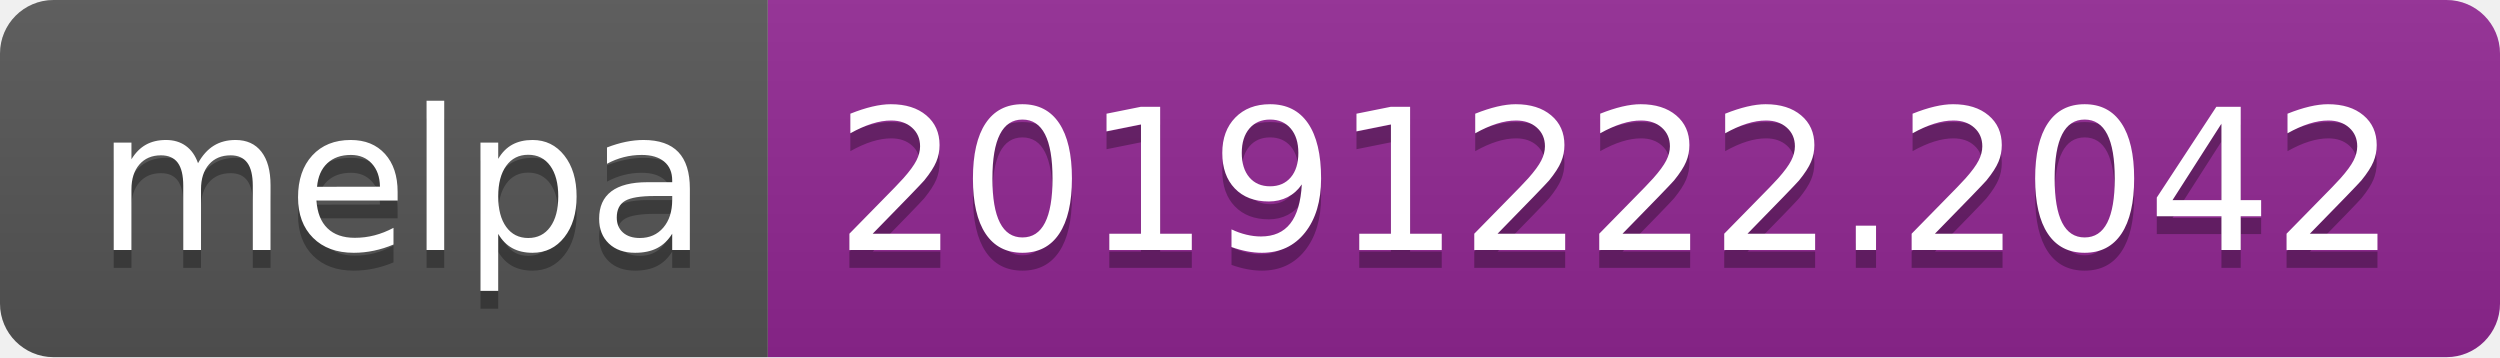
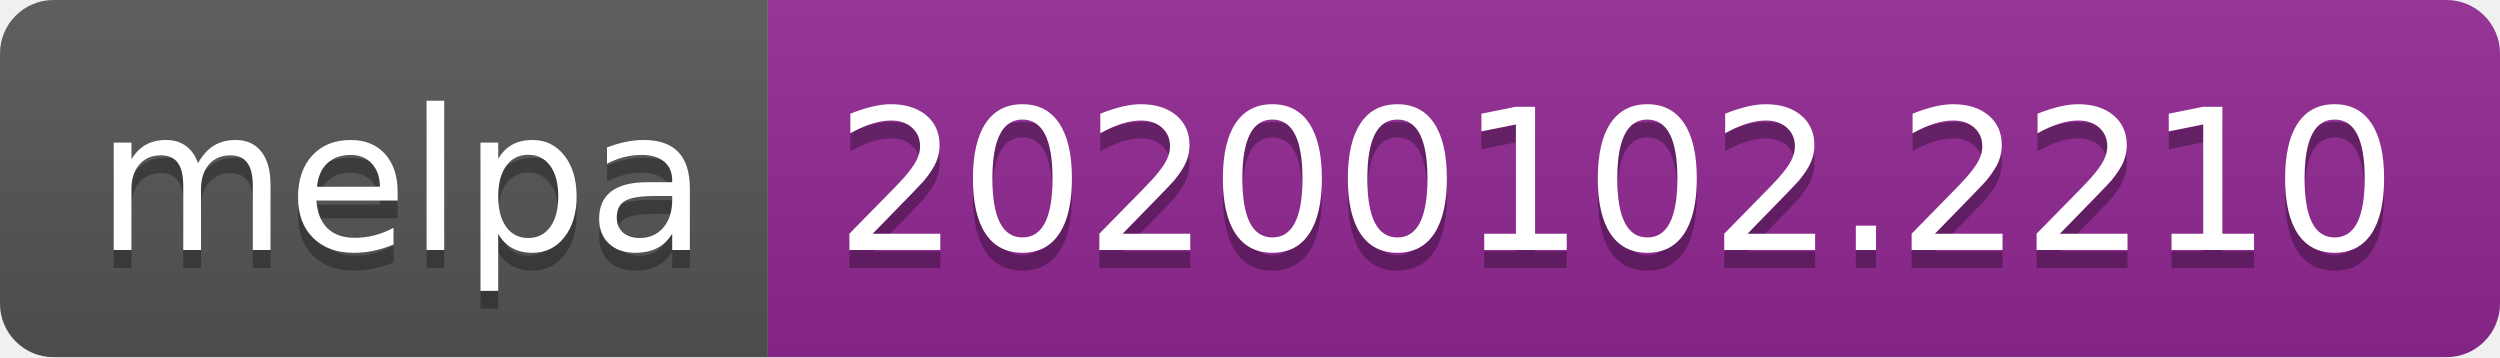
<svg xmlns="http://www.w3.org/2000/svg" width="140" height="20">
  <linearGradient id="b" x2="0" y2="100%">
    <stop offset="0" stop-color="#bbb" stop-opacity=".1" />
    <stop offset="1" stop-opacity=".1" />
  </linearGradient>
  <clipPath id="a">
    <rect width="140" height="20" rx="3" fill="#fff" />
  </clipPath>
  <g clip-path="url(#a)">
    <path fill="#555" d="M0 0h43v20H0z" />
    <path fill="#922793" d="M43 0h97v20H43z" />
    <path fill="url(#b)" d="M0 0h140v20H0z" />
  </g>
  <g fill="#fff" text-anchor="middle" font-family="DejaVu Sans,Verdana,Geneva,sans-serif" font-size="110">
    <text x="225" y="150" fill="#010101" fill-opacity=".3" transform="scale(.1)" textLength="330">melpa</text>
    <text x="225" y="140" transform="scale(.1)" textLength="330">melpa</text>
-     <text x="905" y="150" fill="#010101" fill-opacity=".3" transform="scale(.1)" textLength="870">20191222.2042</text>
-     <text x="905" y="140" transform="scale(.1)" textLength="870">20191222.2042</text>
+     <text x="905" y="150" fill="#010101" fill-opacity=".3" transform="scale(.1)" textLength="870">20200102.2210</text>
+     <text x="905" y="140" transform="scale(.1)" textLength="870">20200102.2210</text>
  </g>
</svg>
